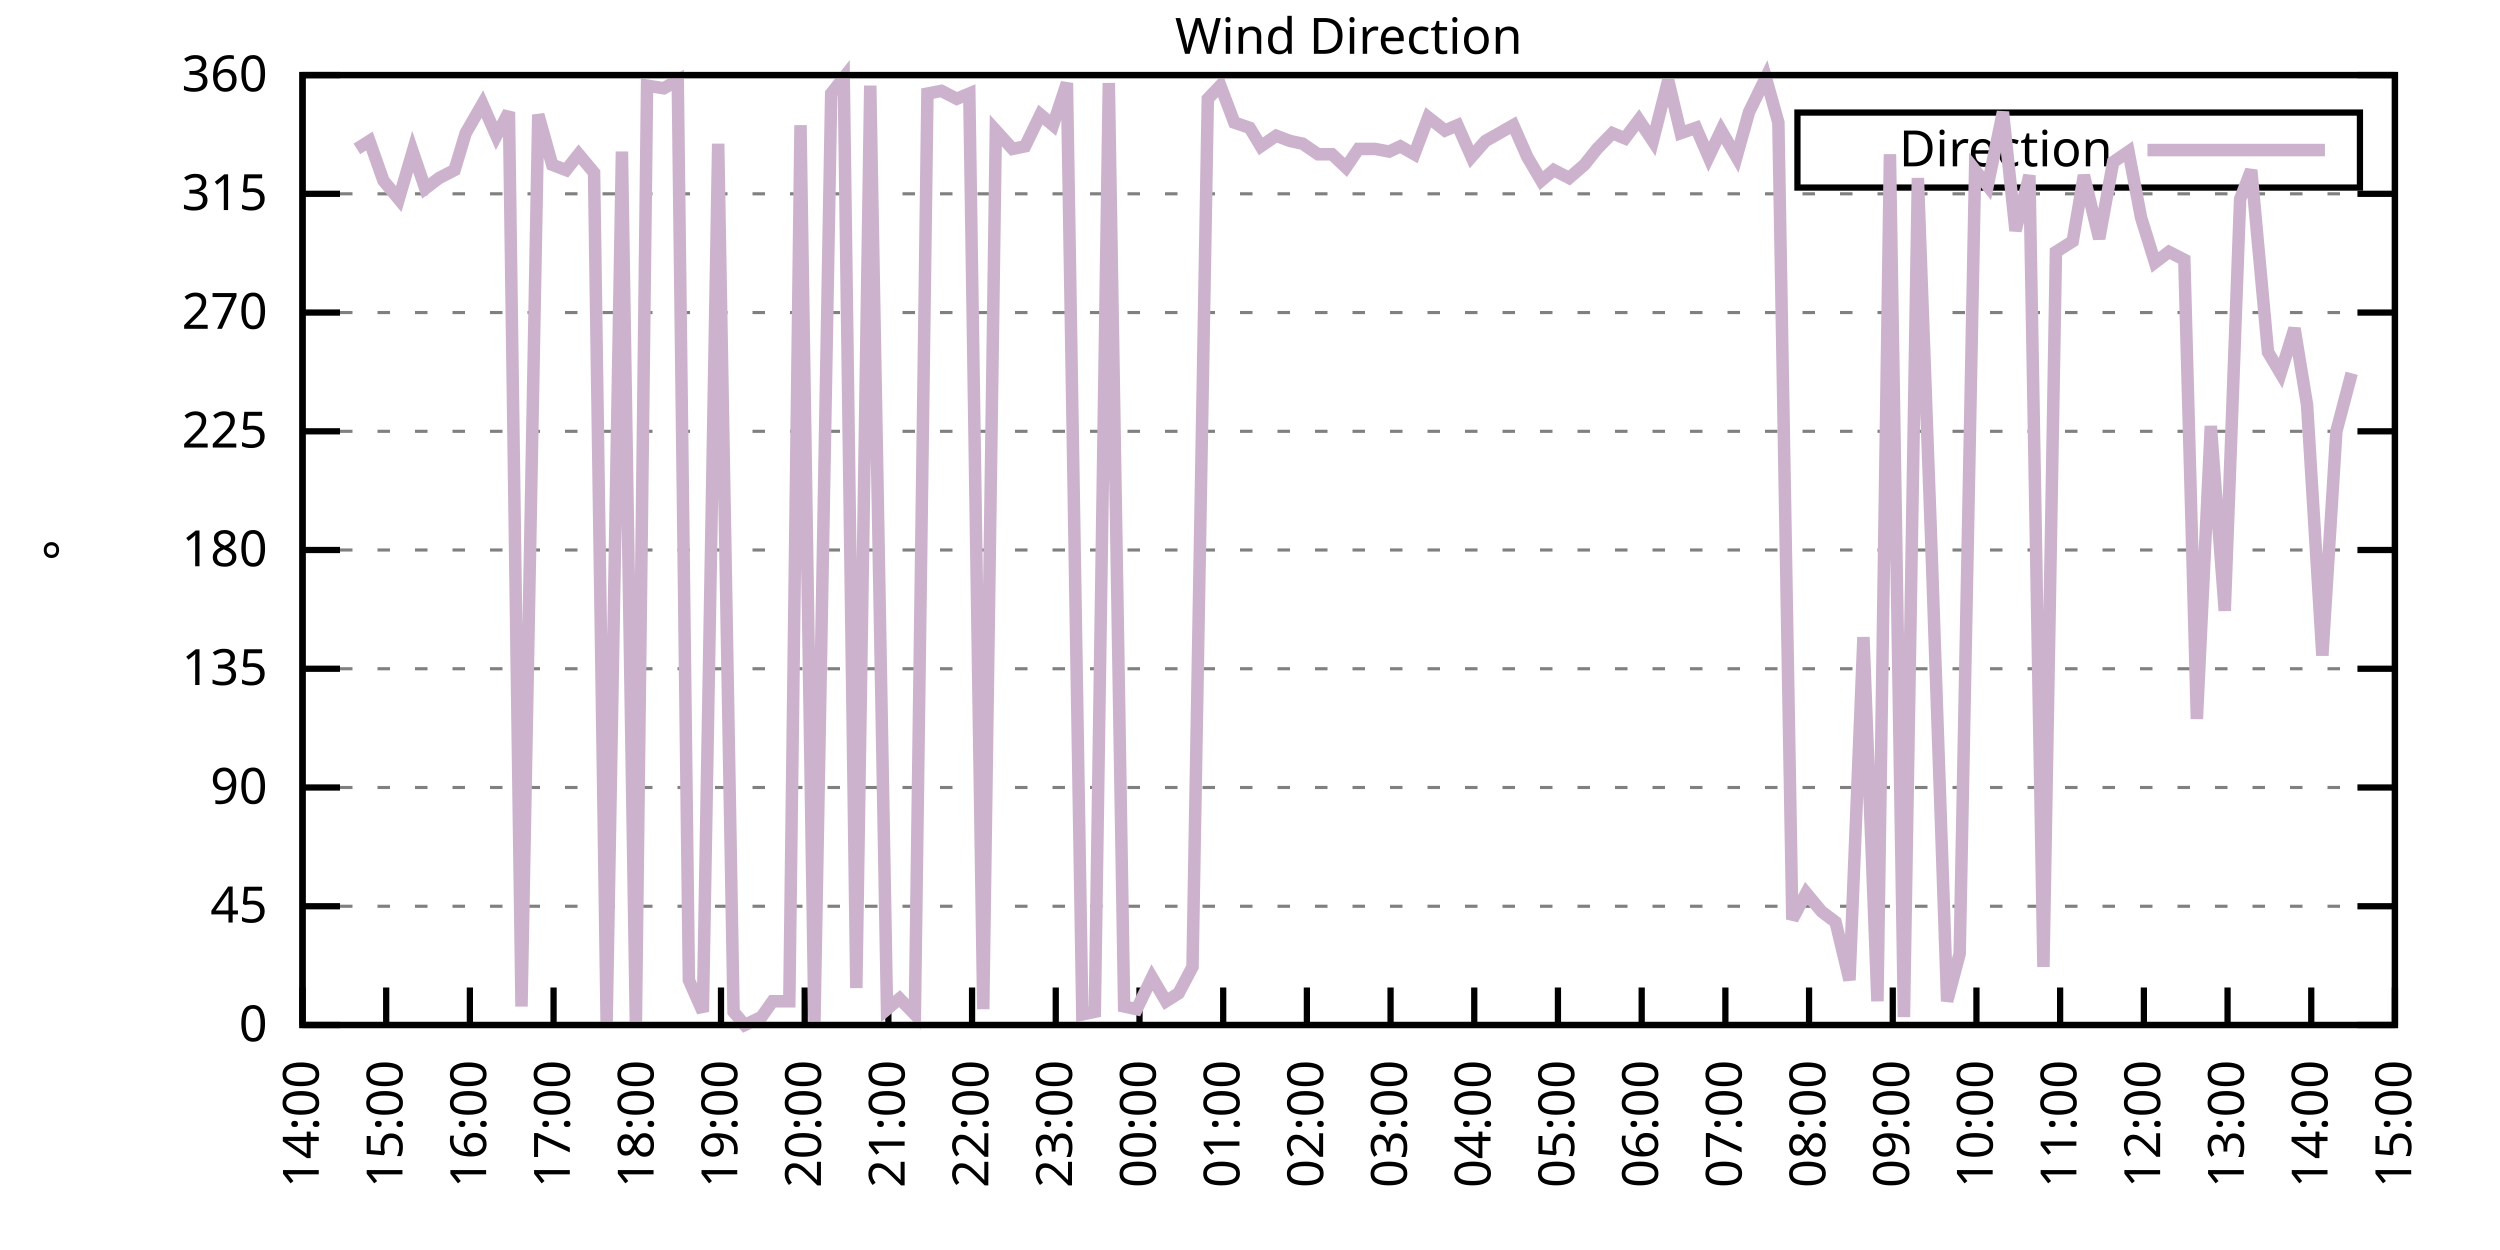
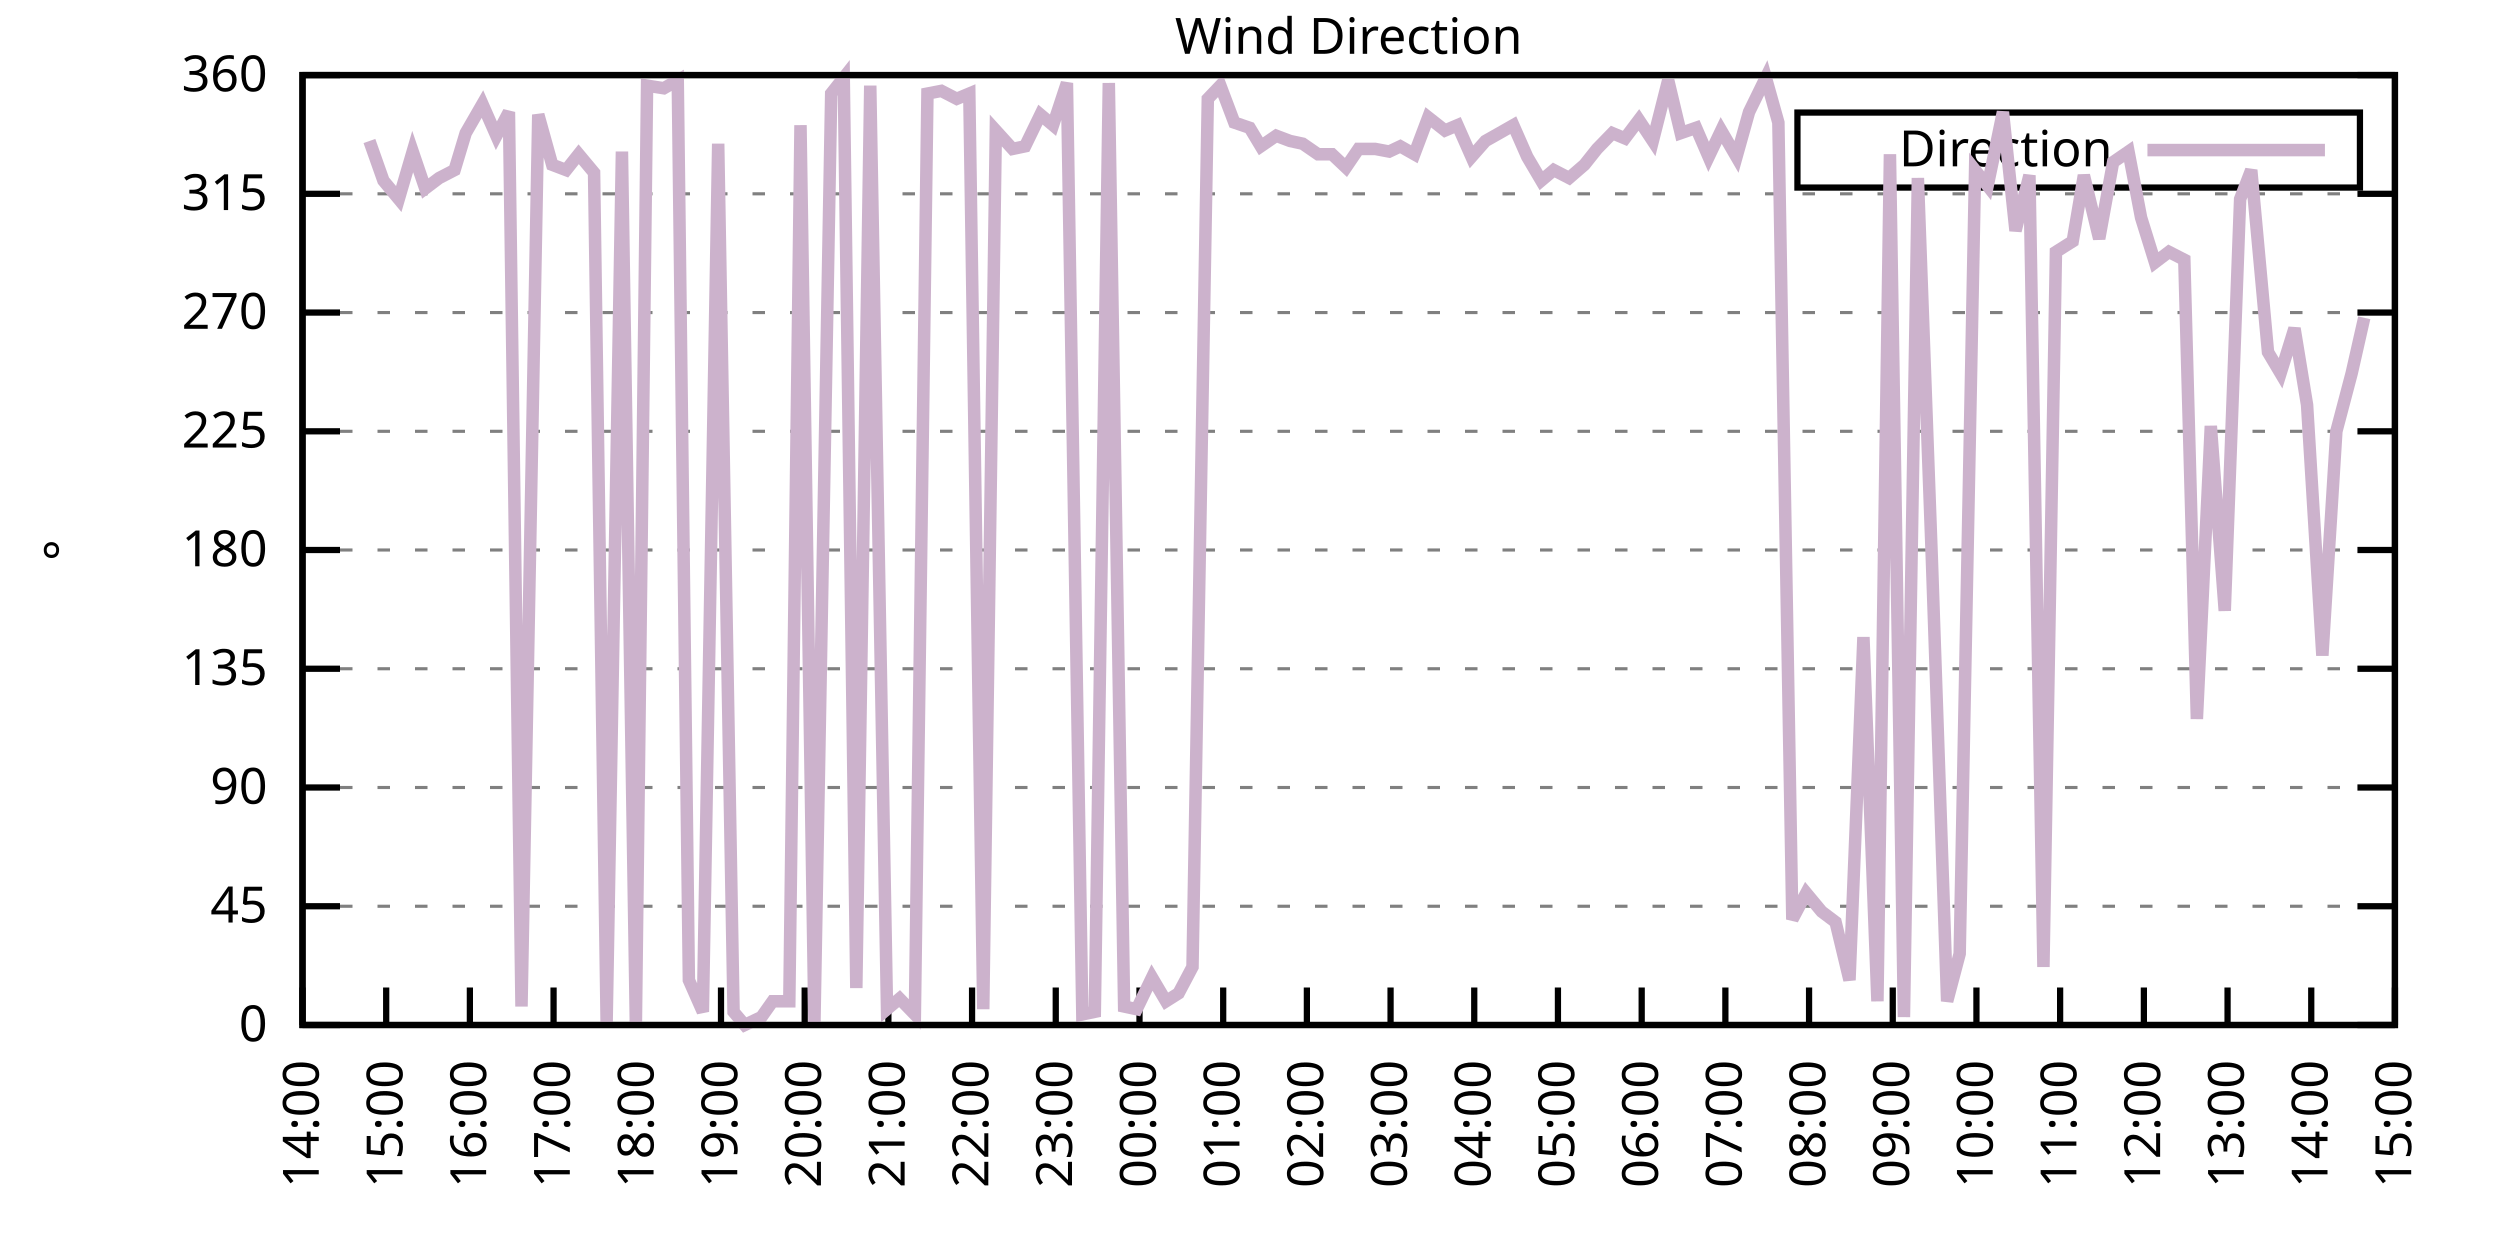
<svg xmlns="http://www.w3.org/2000/svg" xmlns:xlink="http://www.w3.org/1999/xlink" width="400" height="200" viewBox="0 0 400 200">
  <g id="gnuplot_canvas">
    <rect x="0" y="0" width="400" height="200" fill="none" />
    <defs>
      <circle id="gpDot" r="0.5" stroke-width="0.5" stroke="currentColor" />
      <path id="gpPt0" stroke-width="0.333" stroke="currentColor" d="M-1,0 h2 M0,-1 v2" />
      <path id="gpPt1" stroke-width="0.333" stroke="currentColor" d="M-1,-1 L1,1 M1,-1 L-1,1" />
      <path id="gpPt2" stroke-width="0.333" stroke="currentColor" d="M-1,0 L1,0 M0,-1 L0,1 M-1,-1 L1,1 M-1,1 L1,-1" />
      <rect id="gpPt3" stroke-width="0.333" stroke="currentColor" x="-1" y="-1" width="2" height="2" />
      <rect id="gpPt4" stroke-width="0.333" stroke="currentColor" fill="currentColor" x="-1" y="-1" width="2" height="2" />
      <circle id="gpPt5" stroke-width="0.333" stroke="currentColor" cx="0" cy="0" r="1" />
      <use xlink:href="#gpPt5" id="gpPt6" fill="currentColor" stroke="none" />
      <path id="gpPt7" stroke-width="0.333" stroke="currentColor" d="M0,-1.33 L-1.33,0.67 L1.33,0.67 z" />
      <use xlink:href="#gpPt7" id="gpPt8" fill="currentColor" stroke="none" />
      <use xlink:href="#gpPt7" id="gpPt9" stroke="currentColor" transform="rotate(180)" />
      <use xlink:href="#gpPt9" id="gpPt10" fill="currentColor" stroke="none" />
      <use xlink:href="#gpPt3" id="gpPt11" stroke="currentColor" transform="rotate(45)" />
      <use xlink:href="#gpPt11" id="gpPt12" fill="currentColor" stroke="none" />
      <path id="gpPt13" stroke-width="0.333" stroke="currentColor" d="M0,1.330 L1.265,0.411 L0.782,-1.067 L-0.782,-1.076 L-1.265,0.411 z" />
      <use xlink:href="#gpPt13" id="gpPt14" fill="currentColor" stroke="none" />
      <filter id="textbox" filterUnits="objectBoundingBox" x="0" y="0" height="1" width="1">
        <feFlood flood-color="white" flood-opacity="1" result="bgnd" />
        <feComposite in="SourceGraphic" in2="bgnd" operator="atop" />
      </filter>
      <filter id="greybox" filterUnits="objectBoundingBox" x="0" y="0" height="1" width="1">
        <feFlood flood-color="lightgrey" flood-opacity="1" result="grey" />
        <feComposite in="SourceGraphic" in2="grey" operator="atop" />
      </filter>
    </defs>
    <g fill="none" color="white" stroke="currentColor" stroke-width="1.00" stroke-linecap="butt" stroke-linejoin="miter">
</g>
    <g fill="none" color="black" stroke="currentColor" stroke-width="1.00" stroke-linecap="butt" stroke-linejoin="miter">
      <g stroke="none" shape-rendering="crispEdges">
        <polygon fill="rgb(255, 255, 255)" points="48.40,164.00 383.18,164.00 383.18,12.02 48.40,12.02 " />
      </g>
    </g>
    <g fill="none" color="black" stroke="currentColor" stroke-width="1.00" stroke-linecap="butt" stroke-linejoin="miter">
</g>
    <g fill="none" color="black" stroke="black" stroke-width="0.50" stroke-linecap="butt" stroke-linejoin="miter">
</g>
    <g fill="none" color="gray" stroke="currentColor" stroke-width="0.50" stroke-linecap="butt" stroke-linejoin="miter">
      <path stroke="gray" stroke-dasharray="2,4" class="gridline" d="M48.40,164.00 L383.19,164.00  " />
    </g>
    <g fill="none" color="gray" stroke="gray" stroke-width="1.00" stroke-linecap="butt" stroke-linejoin="miter">
</g>
    <g fill="none" color="black" stroke="currentColor" stroke-width="1.00" stroke-linecap="butt" stroke-linejoin="miter">
      <path stroke="black" d="M48.40,164.00 L54.40,164.00 M383.19,164.00 L377.19,164.00  " />
      <g transform="translate(42.80,166.60)" stroke="none" fill="black" font-family="Sans" font-size="8.00" text-anchor="end">
        <text>
          <tspan font-family="Sans"> 0</tspan>
        </text>
      </g>
    </g>
    <g fill="none" color="black" stroke="currentColor" stroke-width="1.00" stroke-linecap="butt" stroke-linejoin="miter">
</g>
    <g fill="none" color="black" stroke="black" stroke-width="0.50" stroke-linecap="butt" stroke-linejoin="miter">
</g>
    <g fill="none" color="gray" stroke="currentColor" stroke-width="0.50" stroke-linecap="butt" stroke-linejoin="miter">
      <path stroke="gray" stroke-dasharray="2,4" class="gridline" d="M48.40,145.00 L383.19,145.00  " />
    </g>
    <g fill="none" color="gray" stroke="gray" stroke-width="1.00" stroke-linecap="butt" stroke-linejoin="miter">
</g>
    <g fill="none" color="black" stroke="currentColor" stroke-width="1.00" stroke-linecap="butt" stroke-linejoin="miter">
      <path stroke="black" d="M48.40,145.00 L54.40,145.00 M383.19,145.00 L377.19,145.00  " />
      <g transform="translate(42.80,147.60)" stroke="none" fill="black" font-family="Sans" font-size="8.00" text-anchor="end">
        <text>
          <tspan font-family="Sans"> 45</tspan>
        </text>
      </g>
    </g>
    <g fill="none" color="black" stroke="currentColor" stroke-width="1.00" stroke-linecap="butt" stroke-linejoin="miter">
</g>
    <g fill="none" color="black" stroke="black" stroke-width="0.50" stroke-linecap="butt" stroke-linejoin="miter">
</g>
    <g fill="none" color="gray" stroke="currentColor" stroke-width="0.50" stroke-linecap="butt" stroke-linejoin="miter">
      <path stroke="gray" stroke-dasharray="2,4" class="gridline" d="M48.40,126.00 L383.19,126.00  " />
    </g>
    <g fill="none" color="gray" stroke="gray" stroke-width="1.00" stroke-linecap="butt" stroke-linejoin="miter">
</g>
    <g fill="none" color="black" stroke="currentColor" stroke-width="1.00" stroke-linecap="butt" stroke-linejoin="miter">
      <path stroke="black" d="M48.40,126.00 L54.40,126.00 M383.19,126.00 L377.19,126.00  " />
      <g transform="translate(42.80,128.60)" stroke="none" fill="black" font-family="Sans" font-size="8.00" text-anchor="end">
        <text>
          <tspan font-family="Sans"> 90</tspan>
        </text>
      </g>
    </g>
    <g fill="none" color="black" stroke="currentColor" stroke-width="1.00" stroke-linecap="butt" stroke-linejoin="miter">
</g>
    <g fill="none" color="black" stroke="black" stroke-width="0.50" stroke-linecap="butt" stroke-linejoin="miter">
</g>
    <g fill="none" color="gray" stroke="currentColor" stroke-width="0.50" stroke-linecap="butt" stroke-linejoin="miter">
      <path stroke="gray" stroke-dasharray="2,4" class="gridline" d="M48.40,107.00 L383.19,107.00  " />
    </g>
    <g fill="none" color="gray" stroke="gray" stroke-width="1.00" stroke-linecap="butt" stroke-linejoin="miter">
</g>
    <g fill="none" color="black" stroke="currentColor" stroke-width="1.00" stroke-linecap="butt" stroke-linejoin="miter">
      <path stroke="black" d="M48.40,107.00 L54.40,107.00 M383.19,107.00 L377.19,107.00  " />
      <g transform="translate(42.80,109.60)" stroke="none" fill="black" font-family="Sans" font-size="8.00" text-anchor="end">
        <text>
          <tspan font-family="Sans"> 135</tspan>
        </text>
      </g>
    </g>
    <g fill="none" color="black" stroke="currentColor" stroke-width="1.00" stroke-linecap="butt" stroke-linejoin="miter">
</g>
    <g fill="none" color="black" stroke="black" stroke-width="0.50" stroke-linecap="butt" stroke-linejoin="miter">
</g>
    <g fill="none" color="gray" stroke="currentColor" stroke-width="0.50" stroke-linecap="butt" stroke-linejoin="miter">
      <path stroke="gray" stroke-dasharray="2,4" class="gridline" d="M48.40,88.00 L383.19,88.00  " />
    </g>
    <g fill="none" color="gray" stroke="gray" stroke-width="1.00" stroke-linecap="butt" stroke-linejoin="miter">
</g>
    <g fill="none" color="black" stroke="currentColor" stroke-width="1.00" stroke-linecap="butt" stroke-linejoin="miter">
      <path stroke="black" d="M48.40,88.00 L54.40,88.00 M383.19,88.00 L377.19,88.00  " />
      <g transform="translate(42.80,90.60)" stroke="none" fill="black" font-family="Sans" font-size="8.00" text-anchor="end">
        <text>
          <tspan font-family="Sans"> 180</tspan>
        </text>
      </g>
    </g>
    <g fill="none" color="black" stroke="currentColor" stroke-width="1.00" stroke-linecap="butt" stroke-linejoin="miter">
</g>
    <g fill="none" color="black" stroke="black" stroke-width="0.50" stroke-linecap="butt" stroke-linejoin="miter">
</g>
    <g fill="none" color="gray" stroke="currentColor" stroke-width="0.50" stroke-linecap="butt" stroke-linejoin="miter">
      <path stroke="gray" stroke-dasharray="2,4" class="gridline" d="M48.40,69.01 L383.19,69.01  " />
    </g>
    <g fill="none" color="gray" stroke="gray" stroke-width="1.00" stroke-linecap="butt" stroke-linejoin="miter">
</g>
    <g fill="none" color="black" stroke="currentColor" stroke-width="1.00" stroke-linecap="butt" stroke-linejoin="miter">
      <path stroke="black" d="M48.40,69.01 L54.40,69.01 M383.19,69.01 L377.19,69.01  " />
      <g transform="translate(42.80,71.61)" stroke="none" fill="black" font-family="Sans" font-size="8.00" text-anchor="end">
        <text>
          <tspan font-family="Sans"> 225</tspan>
        </text>
      </g>
    </g>
    <g fill="none" color="black" stroke="currentColor" stroke-width="1.00" stroke-linecap="butt" stroke-linejoin="miter">
</g>
    <g fill="none" color="black" stroke="black" stroke-width="0.50" stroke-linecap="butt" stroke-linejoin="miter">
</g>
    <g fill="none" color="gray" stroke="currentColor" stroke-width="0.50" stroke-linecap="butt" stroke-linejoin="miter">
      <path stroke="gray" stroke-dasharray="2,4" class="gridline" d="M48.40,50.01 L383.19,50.01  " />
    </g>
    <g fill="none" color="gray" stroke="gray" stroke-width="1.00" stroke-linecap="butt" stroke-linejoin="miter">
</g>
    <g fill="none" color="black" stroke="currentColor" stroke-width="1.00" stroke-linecap="butt" stroke-linejoin="miter">
      <path stroke="black" d="M48.40,50.01 L54.40,50.01 M383.19,50.01 L377.19,50.01  " />
      <g transform="translate(42.80,52.61)" stroke="none" fill="black" font-family="Sans" font-size="8.00" text-anchor="end">
        <text>
          <tspan font-family="Sans"> 270</tspan>
        </text>
      </g>
    </g>
    <g fill="none" color="black" stroke="currentColor" stroke-width="1.00" stroke-linecap="butt" stroke-linejoin="miter">
</g>
    <g fill="none" color="black" stroke="black" stroke-width="0.50" stroke-linecap="butt" stroke-linejoin="miter">
</g>
    <g fill="none" color="gray" stroke="currentColor" stroke-width="0.50" stroke-linecap="butt" stroke-linejoin="miter">
      <path stroke="gray" stroke-dasharray="2,4" class="gridline" d="M48.40,31.01 L383.19,31.01  " />
    </g>
    <g fill="none" color="gray" stroke="gray" stroke-width="1.00" stroke-linecap="butt" stroke-linejoin="miter">
</g>
    <g fill="none" color="black" stroke="currentColor" stroke-width="1.00" stroke-linecap="butt" stroke-linejoin="miter">
      <path stroke="black" d="M48.40,31.01 L54.40,31.01 M383.19,31.01 L377.19,31.01  " />
      <g transform="translate(42.80,33.61)" stroke="none" fill="black" font-family="Sans" font-size="8.00" text-anchor="end">
        <text>
          <tspan font-family="Sans"> 315</tspan>
        </text>
      </g>
    </g>
    <g fill="none" color="black" stroke="currentColor" stroke-width="1.00" stroke-linecap="butt" stroke-linejoin="miter">
</g>
    <g fill="none" color="black" stroke="black" stroke-width="0.50" stroke-linecap="butt" stroke-linejoin="miter">
</g>
    <g fill="none" color="gray" stroke="currentColor" stroke-width="0.50" stroke-linecap="butt" stroke-linejoin="miter">
      <path stroke="gray" stroke-dasharray="2,4" class="gridline" d="M48.40,12.01 L383.19,12.01  " />
    </g>
    <g fill="none" color="gray" stroke="gray" stroke-width="1.00" stroke-linecap="butt" stroke-linejoin="miter">
</g>
    <g fill="none" color="black" stroke="currentColor" stroke-width="1.00" stroke-linecap="butt" stroke-linejoin="miter">
      <path stroke="black" d="M48.40,12.01 L54.40,12.01 M383.19,12.01 L377.19,12.01  " />
      <g transform="translate(42.80,14.61)" stroke="none" fill="black" font-family="Sans" font-size="8.00" text-anchor="end">
        <text>
          <tspan font-family="Sans"> 360</tspan>
        </text>
      </g>
    </g>
    <g fill="none" color="black" stroke="currentColor" stroke-width="1.00" stroke-linecap="butt" stroke-linejoin="miter">
      <path stroke="black" d="M48.40,164.00 L48.40,158.00  " />
      <g transform="translate(51.00,169.60) rotate(270.00)" stroke="none" fill="black" font-family="Sans" font-size="8.00" text-anchor="end">
        <text>
          <tspan font-family="Sans">14:00</tspan>
        </text>
      </g>
    </g>
    <g fill="none" color="black" stroke="currentColor" stroke-width="1.00" stroke-linecap="butt" stroke-linejoin="miter">
      <path stroke="black" d="M61.79,164.00 L61.79,158.00  " />
      <g transform="translate(64.39,169.60) rotate(270.00)" stroke="none" fill="black" font-family="Sans" font-size="8.00" text-anchor="end">
        <text>
          <tspan font-family="Sans">15:00</tspan>
        </text>
      </g>
    </g>
    <g fill="none" color="black" stroke="currentColor" stroke-width="1.00" stroke-linecap="butt" stroke-linejoin="miter">
      <path stroke="black" d="M75.18,164.00 L75.18,158.00  " />
      <g transform="translate(77.78,169.60) rotate(270.00)" stroke="none" fill="black" font-family="Sans" font-size="8.00" text-anchor="end">
        <text>
          <tspan font-family="Sans">16:00</tspan>
        </text>
      </g>
    </g>
    <g fill="none" color="black" stroke="currentColor" stroke-width="1.00" stroke-linecap="butt" stroke-linejoin="miter">
      <path stroke="black" d="M88.57,164.00 L88.57,158.00  " />
      <g transform="translate(91.17,169.60) rotate(270.00)" stroke="none" fill="black" font-family="Sans" font-size="8.00" text-anchor="end">
        <text>
          <tspan font-family="Sans">17:00</tspan>
        </text>
      </g>
    </g>
    <g fill="none" color="black" stroke="currentColor" stroke-width="1.00" stroke-linecap="butt" stroke-linejoin="miter">
      <path stroke="black" d="M101.97,164.00 L101.97,158.00  " />
      <g transform="translate(104.57,169.60) rotate(270.00)" stroke="none" fill="black" font-family="Sans" font-size="8.00" text-anchor="end">
        <text>
          <tspan font-family="Sans">18:00</tspan>
        </text>
      </g>
    </g>
    <g fill="none" color="black" stroke="currentColor" stroke-width="1.00" stroke-linecap="butt" stroke-linejoin="miter">
      <path stroke="black" d="M115.36,164.00 L115.36,158.00  " />
      <g transform="translate(117.96,169.60) rotate(270.00)" stroke="none" fill="black" font-family="Sans" font-size="8.00" text-anchor="end">
        <text>
          <tspan font-family="Sans">19:00</tspan>
        </text>
      </g>
    </g>
    <g fill="none" color="black" stroke="currentColor" stroke-width="1.00" stroke-linecap="butt" stroke-linejoin="miter">
      <path stroke="black" d="M128.75,164.00 L128.75,158.00  " />
      <g transform="translate(131.35,169.60) rotate(270.00)" stroke="none" fill="black" font-family="Sans" font-size="8.00" text-anchor="end">
        <text>
          <tspan font-family="Sans">20:00</tspan>
        </text>
      </g>
    </g>
    <g fill="none" color="black" stroke="currentColor" stroke-width="1.00" stroke-linecap="butt" stroke-linejoin="miter">
      <path stroke="black" d="M142.14,164.00 L142.14,158.00  " />
      <g transform="translate(144.74,169.60) rotate(270.00)" stroke="none" fill="black" font-family="Sans" font-size="8.00" text-anchor="end">
        <text>
          <tspan font-family="Sans">21:00</tspan>
        </text>
      </g>
    </g>
    <g fill="none" color="black" stroke="currentColor" stroke-width="1.00" stroke-linecap="butt" stroke-linejoin="miter">
      <path stroke="black" d="M155.53,164.00 L155.53,158.00  " />
      <g transform="translate(158.13,169.60) rotate(270.00)" stroke="none" fill="black" font-family="Sans" font-size="8.00" text-anchor="end">
        <text>
          <tspan font-family="Sans">22:00</tspan>
        </text>
      </g>
    </g>
    <g fill="none" color="black" stroke="currentColor" stroke-width="1.00" stroke-linecap="butt" stroke-linejoin="miter">
      <path stroke="black" d="M168.92,164.00 L168.92,158.00  " />
      <g transform="translate(171.52,169.60) rotate(270.00)" stroke="none" fill="black" font-family="Sans" font-size="8.00" text-anchor="end">
        <text>
          <tspan font-family="Sans">23:00</tspan>
        </text>
      </g>
    </g>
    <g fill="none" color="black" stroke="currentColor" stroke-width="1.00" stroke-linecap="butt" stroke-linejoin="miter">
      <path stroke="black" d="M182.32,164.00 L182.32,158.00  " />
      <g transform="translate(184.92,169.60) rotate(270.00)" stroke="none" fill="black" font-family="Sans" font-size="8.00" text-anchor="end">
        <text>
          <tspan font-family="Sans">00:00</tspan>
        </text>
      </g>
    </g>
    <g fill="none" color="black" stroke="currentColor" stroke-width="1.00" stroke-linecap="butt" stroke-linejoin="miter">
      <path stroke="black" d="M195.71,164.00 L195.71,158.00  " />
      <g transform="translate(198.31,169.60) rotate(270.00)" stroke="none" fill="black" font-family="Sans" font-size="8.00" text-anchor="end">
        <text>
          <tspan font-family="Sans">01:00</tspan>
        </text>
      </g>
    </g>
    <g fill="none" color="black" stroke="currentColor" stroke-width="1.00" stroke-linecap="butt" stroke-linejoin="miter">
      <path stroke="black" d="M209.10,164.00 L209.10,158.00  " />
      <g transform="translate(211.70,169.60) rotate(270.00)" stroke="none" fill="black" font-family="Sans" font-size="8.00" text-anchor="end">
        <text>
          <tspan font-family="Sans">02:00</tspan>
        </text>
      </g>
    </g>
    <g fill="none" color="black" stroke="currentColor" stroke-width="1.00" stroke-linecap="butt" stroke-linejoin="miter">
      <path stroke="black" d="M222.49,164.00 L222.49,158.00  " />
      <g transform="translate(225.09,169.60) rotate(270.00)" stroke="none" fill="black" font-family="Sans" font-size="8.00" text-anchor="end">
        <text>
          <tspan font-family="Sans">03:00</tspan>
        </text>
      </g>
    </g>
    <g fill="none" color="black" stroke="currentColor" stroke-width="1.00" stroke-linecap="butt" stroke-linejoin="miter">
      <path stroke="black" d="M235.88,164.00 L235.88,158.00  " />
      <g transform="translate(238.48,169.60) rotate(270.00)" stroke="none" fill="black" font-family="Sans" font-size="8.00" text-anchor="end">
        <text>
          <tspan font-family="Sans">04:00</tspan>
        </text>
      </g>
    </g>
    <g fill="none" color="black" stroke="currentColor" stroke-width="1.00" stroke-linecap="butt" stroke-linejoin="miter">
      <path stroke="black" d="M249.27,164.00 L249.27,158.00  " />
      <g transform="translate(251.87,169.60) rotate(270.00)" stroke="none" fill="black" font-family="Sans" font-size="8.00" text-anchor="end">
        <text>
          <tspan font-family="Sans">05:00</tspan>
        </text>
      </g>
    </g>
    <g fill="none" color="black" stroke="currentColor" stroke-width="1.00" stroke-linecap="butt" stroke-linejoin="miter">
      <path stroke="black" d="M262.67,164.00 L262.67,158.00  " />
      <g transform="translate(265.27,169.60) rotate(270.00)" stroke="none" fill="black" font-family="Sans" font-size="8.00" text-anchor="end">
        <text>
          <tspan font-family="Sans">06:00</tspan>
        </text>
      </g>
    </g>
    <g fill="none" color="black" stroke="currentColor" stroke-width="1.00" stroke-linecap="butt" stroke-linejoin="miter">
      <path stroke="black" d="M276.06,164.00 L276.06,158.00  " />
      <g transform="translate(278.66,169.60) rotate(270.00)" stroke="none" fill="black" font-family="Sans" font-size="8.00" text-anchor="end">
        <text>
          <tspan font-family="Sans">07:00</tspan>
        </text>
      </g>
    </g>
    <g fill="none" color="black" stroke="currentColor" stroke-width="1.00" stroke-linecap="butt" stroke-linejoin="miter">
      <path stroke="black" d="M289.45,164.00 L289.45,158.00  " />
      <g transform="translate(292.05,169.60) rotate(270.00)" stroke="none" fill="black" font-family="Sans" font-size="8.00" text-anchor="end">
        <text>
          <tspan font-family="Sans">08:00</tspan>
        </text>
      </g>
    </g>
    <g fill="none" color="black" stroke="currentColor" stroke-width="1.00" stroke-linecap="butt" stroke-linejoin="miter">
      <path stroke="black" d="M302.84,164.00 L302.84,158.00  " />
      <g transform="translate(305.44,169.60) rotate(270.00)" stroke="none" fill="black" font-family="Sans" font-size="8.00" text-anchor="end">
        <text>
          <tspan font-family="Sans">09:00</tspan>
        </text>
      </g>
    </g>
    <g fill="none" color="black" stroke="currentColor" stroke-width="1.00" stroke-linecap="butt" stroke-linejoin="miter">
      <path stroke="black" d="M316.23,164.00 L316.23,158.00  " />
      <g transform="translate(318.83,169.60) rotate(270.00)" stroke="none" fill="black" font-family="Sans" font-size="8.00" text-anchor="end">
        <text>
          <tspan font-family="Sans">10:00</tspan>
        </text>
      </g>
    </g>
    <g fill="none" color="black" stroke="currentColor" stroke-width="1.00" stroke-linecap="butt" stroke-linejoin="miter">
      <path stroke="black" d="M329.62,164.00 L329.62,158.00  " />
      <g transform="translate(332.22,169.60) rotate(270.00)" stroke="none" fill="black" font-family="Sans" font-size="8.00" text-anchor="end">
        <text>
          <tspan font-family="Sans">11:00</tspan>
        </text>
      </g>
    </g>
    <g fill="none" color="black" stroke="currentColor" stroke-width="1.00" stroke-linecap="butt" stroke-linejoin="miter">
      <path stroke="black" d="M343.02,164.00 L343.02,158.00  " />
      <g transform="translate(345.62,169.60) rotate(270.00)" stroke="none" fill="black" font-family="Sans" font-size="8.00" text-anchor="end">
        <text>
          <tspan font-family="Sans">12:00</tspan>
        </text>
      </g>
    </g>
    <g fill="none" color="black" stroke="currentColor" stroke-width="1.00" stroke-linecap="butt" stroke-linejoin="miter">
      <path stroke="black" d="M356.41,164.00 L356.41,158.00  " />
      <g transform="translate(359.01,169.60) rotate(270.00)" stroke="none" fill="black" font-family="Sans" font-size="8.00" text-anchor="end">
        <text>
          <tspan font-family="Sans">13:00</tspan>
        </text>
      </g>
    </g>
    <g fill="none" color="black" stroke="currentColor" stroke-width="1.00" stroke-linecap="butt" stroke-linejoin="miter">
      <path stroke="black" d="M369.80,164.00 L369.80,158.00  " />
      <g transform="translate(372.40,169.60) rotate(270.00)" stroke="none" fill="black" font-family="Sans" font-size="8.00" text-anchor="end">
        <text>
          <tspan font-family="Sans">14:00</tspan>
        </text>
      </g>
    </g>
    <g fill="none" color="black" stroke="currentColor" stroke-width="1.00" stroke-linecap="butt" stroke-linejoin="miter">
      <path stroke="black" d="M383.19,164.00 L383.19,158.00  " />
      <g transform="translate(385.79,169.60) rotate(270.00)" stroke="none" fill="black" font-family="Sans" font-size="8.00" text-anchor="end">
        <text>
          <tspan font-family="Sans">15:00</tspan>
        </text>
      </g>
    </g>
    <g fill="none" color="black" stroke="currentColor" stroke-width="1.00" stroke-linecap="butt" stroke-linejoin="miter">
</g>
    <g fill="none" color="black" stroke="currentColor" stroke-width="1.00" stroke-linecap="butt" stroke-linejoin="miter">
      <path stroke="black" d="M48.40,12.01 L48.40,164.00 L383.19,164.00 L383.19,12.01 L48.40,12.01 Z  " />
    </g>
    <g fill="none" color="black" stroke="currentColor" stroke-width="1.00" stroke-linecap="butt" stroke-linejoin="miter">
</g>
    <g fill="none" color="black" stroke="currentColor" stroke-width="1.00" stroke-linecap="butt" stroke-linejoin="miter">
      <path stroke="black" d="M287.59,30.01 L287.59,18.01 L377.59,18.01 L377.59,30.01 L287.59,30.01 Z  " />
    </g>
    <g id="Wind_direction_plot_1">
      <g fill="none" color="white" stroke="black" stroke-width="2.00" stroke-linecap="butt" stroke-linejoin="miter">
</g>
      <g fill="none" color="black" stroke="currentColor" stroke-width="2.00" stroke-linecap="butt" stroke-linejoin="miter">
        <g transform="translate(337.99,26.61)" stroke="none" fill="black" font-family="Sans" font-size="8.00" text-anchor="end">
          <text>
            <tspan font-family="Sans">Direction</tspan>
          </text>
        </g>
      </g>
      <g fill="none" color="black" stroke="currentColor" stroke-width="2.00" stroke-linecap="butt" stroke-linejoin="miter">
-         <path stroke="rgb(204, 178, 204)" d="M343.59,24.01 L371.99,24.01 M57.10,23.83 L59.11,22.56 L61.35,28.90 L63.80,31.85 L66.03,24.25 L68.04,30.16   L70.27,28.48 L72.73,27.21 L74.51,21.30 L77.19,16.65 L79.42,21.72 L81.43,17.92 L83.44,161.04 L86.12,18.34   L88.35,26.36 L90.58,27.21 L92.59,24.68 L95.05,27.63 L97.06,163.58 L99.51,24.25 L101.74,164.00 L103.53,13.70   L106.21,14.12 L108.44,12.85 L110.22,156.82 L112.46,161.89 L114.91,22.99 L117.37,161.89 L119.15,164.00 L121.83,162.73   L123.62,160.20 L126.29,160.20 L128.08,20.03 L130.31,163.58 L132.99,14.97 L135.00,12.43 L137.01,158.09 L139.24,13.70   L141.92,161.47 L143.93,159.78 L146.38,162.31 L148.39,14.97 L150.62,14.54 L153.08,15.81 L155.09,14.97 L157.32,161.47   L159.33,20.88 L162.01,23.83 L164.01,23.41 L166.47,18.34 L168.48,20.03 L170.71,13.28 L173.17,162.31 L175.17,161.89   L177.41,13.28 L179.86,161.04 L181.87,161.47 L184.32,156.40 L186.56,160.20 L188.57,158.93 L190.80,154.71 L193.25,15.81   L195.26,13.70 L197.49,19.61 L199.95,20.45 L201.73,23.41 L204.19,21.72 L206.42,22.56 L208.43,22.99 L210.88,24.68   L213.12,24.68 L215.35,26.79 L217.36,23.83 L220.04,23.83 L222.27,24.25 L224.05,23.41 L226.29,24.68 L228.52,18.77   L231.20,20.88 L233.20,20.03 L235.44,25.10 L237.67,22.56 L239.90,21.30 L242.13,20.03 L244.36,25.10 L246.60,28.90   L248.60,27.21 L251.06,28.48 L253.51,26.36 L255.52,23.83 L257.98,21.30 L259.99,22.14 L262.22,19.19 L264.45,22.56   L266.91,12.85 L268.92,21.30 L271.37,20.45 L273.38,25.10 L275.39,20.88 L277.84,25.10 L279.85,17.92 L282.53,12.43   L284.54,19.61 L286.77,147.11 L289.00,142.89 L291.46,145.85 L293.69,147.53 L295.92,156.82 L298.15,101.94 L300.39,160.20   L302.39,24.68 L304.63,162.73 L306.86,28.48 L309.09,89.27 L311.54,160.20 L313.55,152.60 L316.01,27.21 L318.02,29.74   L320.47,17.92 L322.48,36.92 L324.71,28.05 L326.95,154.71 L328.95,40.30 L331.63,38.61 L333.42,28.05 L335.87,38.19   L338.10,25.94 L340.56,24.25 L342.57,34.81 L344.80,41.99 L347.03,40.30 L349.49,41.56 L351.50,115.03 L353.73,68.16   L355.96,97.72 L358.42,31.85 L360.20,27.21 L362.88,56.34 L364.89,59.72 L367.12,52.54 L369.13,64.78 L371.58,104.89   L373.82,69.01 L376.27,59.72  " />
+         <path stroke="rgb(204, 178, 204)" d="M343.59,24.01 L371.99,24.01 M59.11,22.56 L61.35,28.90 L63.80,31.85 L66.03,24.25 L68.04,30.16 L70.27,28.48   L72.73,27.21 L74.51,21.30 L77.19,16.65 L79.42,21.72 L81.43,17.92 L83.44,161.04 L86.12,18.34 L88.35,26.36   L90.58,27.21 L92.59,24.68 L95.05,27.63 L97.06,163.58 L99.51,24.25 L101.74,164.00 L103.53,13.70 L106.21,14.12   L108.44,12.85 L110.22,156.82 L112.46,161.89 L114.91,22.99 L117.37,161.89 L119.15,164.00 L121.83,162.73 L123.62,160.20   L126.29,160.20 L128.08,20.03 L130.31,163.58 L132.99,14.97 L135.00,12.43 L137.01,158.09 L139.24,13.70 L141.92,161.47   L143.93,159.78 L146.38,162.31 L148.39,14.97 L150.62,14.54 L153.08,15.81 L155.09,14.97 L157.32,161.47 L159.33,20.88   L162.01,23.83 L164.01,23.41 L166.47,18.34 L168.48,20.03 L170.71,13.28 L173.17,162.31 L175.17,161.89 L177.41,13.28   L179.86,161.04 L181.87,161.47 L184.32,156.40 L186.56,160.20 L188.57,158.93 L190.80,154.71 L193.25,15.81 L195.26,13.70   L197.49,19.61 L199.95,20.45 L201.73,23.41 L204.19,21.72 L206.42,22.56 L208.43,22.99 L210.88,24.68 L213.12,24.68   L215.35,26.79 L217.36,23.83 L220.04,23.83 L222.27,24.25 L224.05,23.41 L226.29,24.68 L228.52,18.77 L231.20,20.88   L233.20,20.03 L235.44,25.10 L237.67,22.56 L239.90,21.30 L242.13,20.03 L244.36,25.10 L246.60,28.90 L248.60,27.21   L251.06,28.48 L253.51,26.36 L255.52,23.83 L257.98,21.30 L259.99,22.14 L262.22,19.19 L264.45,22.56 L266.91,12.85   L268.92,21.30 L271.37,20.45 L273.38,25.10 L275.39,20.88 L277.84,25.10 L279.85,17.92 L282.53,12.43 L284.54,19.61   L286.77,147.11 L289.00,142.89 L291.46,145.85 L293.69,147.53 L295.92,156.82 L298.15,101.94 L300.39,160.20 L302.39,24.68   L304.63,162.73 L306.86,28.48 L309.09,89.27 L311.54,160.20 L313.55,152.60 L316.01,27.21 L318.02,29.74 L320.47,17.92   L322.48,36.92 L324.71,28.05 L326.95,154.71 L328.95,40.30 L331.63,38.61 L333.42,28.05 L335.87,38.19 L338.10,25.94   L340.56,24.25 L342.57,34.81 L344.80,41.99 L347.03,40.30 L349.49,41.56 L351.50,115.03 L353.73,68.16 L355.96,97.72   L358.42,31.85 L360.20,27.21 L362.88,56.34 L364.89,59.72 L367.12,52.54 L369.13,64.78 L371.58,104.89 L373.82,69.01   L376.27,59.72 L378.28,50.85  " />
      </g>
    </g>
    <g fill="none" color="black" stroke="currentColor" stroke-width="2.00" stroke-linecap="butt" stroke-linejoin="miter">
</g>
    <g fill="none" color="black" stroke="black" stroke-width="1.00" stroke-linecap="butt" stroke-linejoin="miter">
</g>
    <g fill="none" color="black" stroke="currentColor" stroke-width="1.00" stroke-linecap="butt" stroke-linejoin="miter">
      <path stroke="black" d="M48.40,12.01 L48.40,164.00 L383.19,164.00 L383.19,12.01 L48.40,12.01 Z  " />
      <g transform="translate(12.80,88.01) rotate(270.00)" stroke="none" fill="black" font-family="Sans" font-size="8.00" text-anchor="middle">
        <text>
          <tspan font-family="Sans">°</tspan>
        </text>
      </g>
    </g>
    <g fill="none" color="black" stroke="currentColor" stroke-width="1.00" stroke-linecap="butt" stroke-linejoin="miter">
</g>
    <g fill="none" color="black" stroke="currentColor" stroke-width="1.00" stroke-linecap="butt" stroke-linejoin="miter">
      <g transform="translate(215.79,8.61)" stroke="none" fill="black" font-family="Sans" font-size="8.00" text-anchor="middle">
        <text>
          <tspan font-family="Sans">Wind Direction</tspan>
        </text>
      </g>
    </g>
    <g fill="none" color="black" stroke="currentColor" stroke-width="1.00" stroke-linecap="butt" stroke-linejoin="miter">
</g>
  </g>
</svg>
